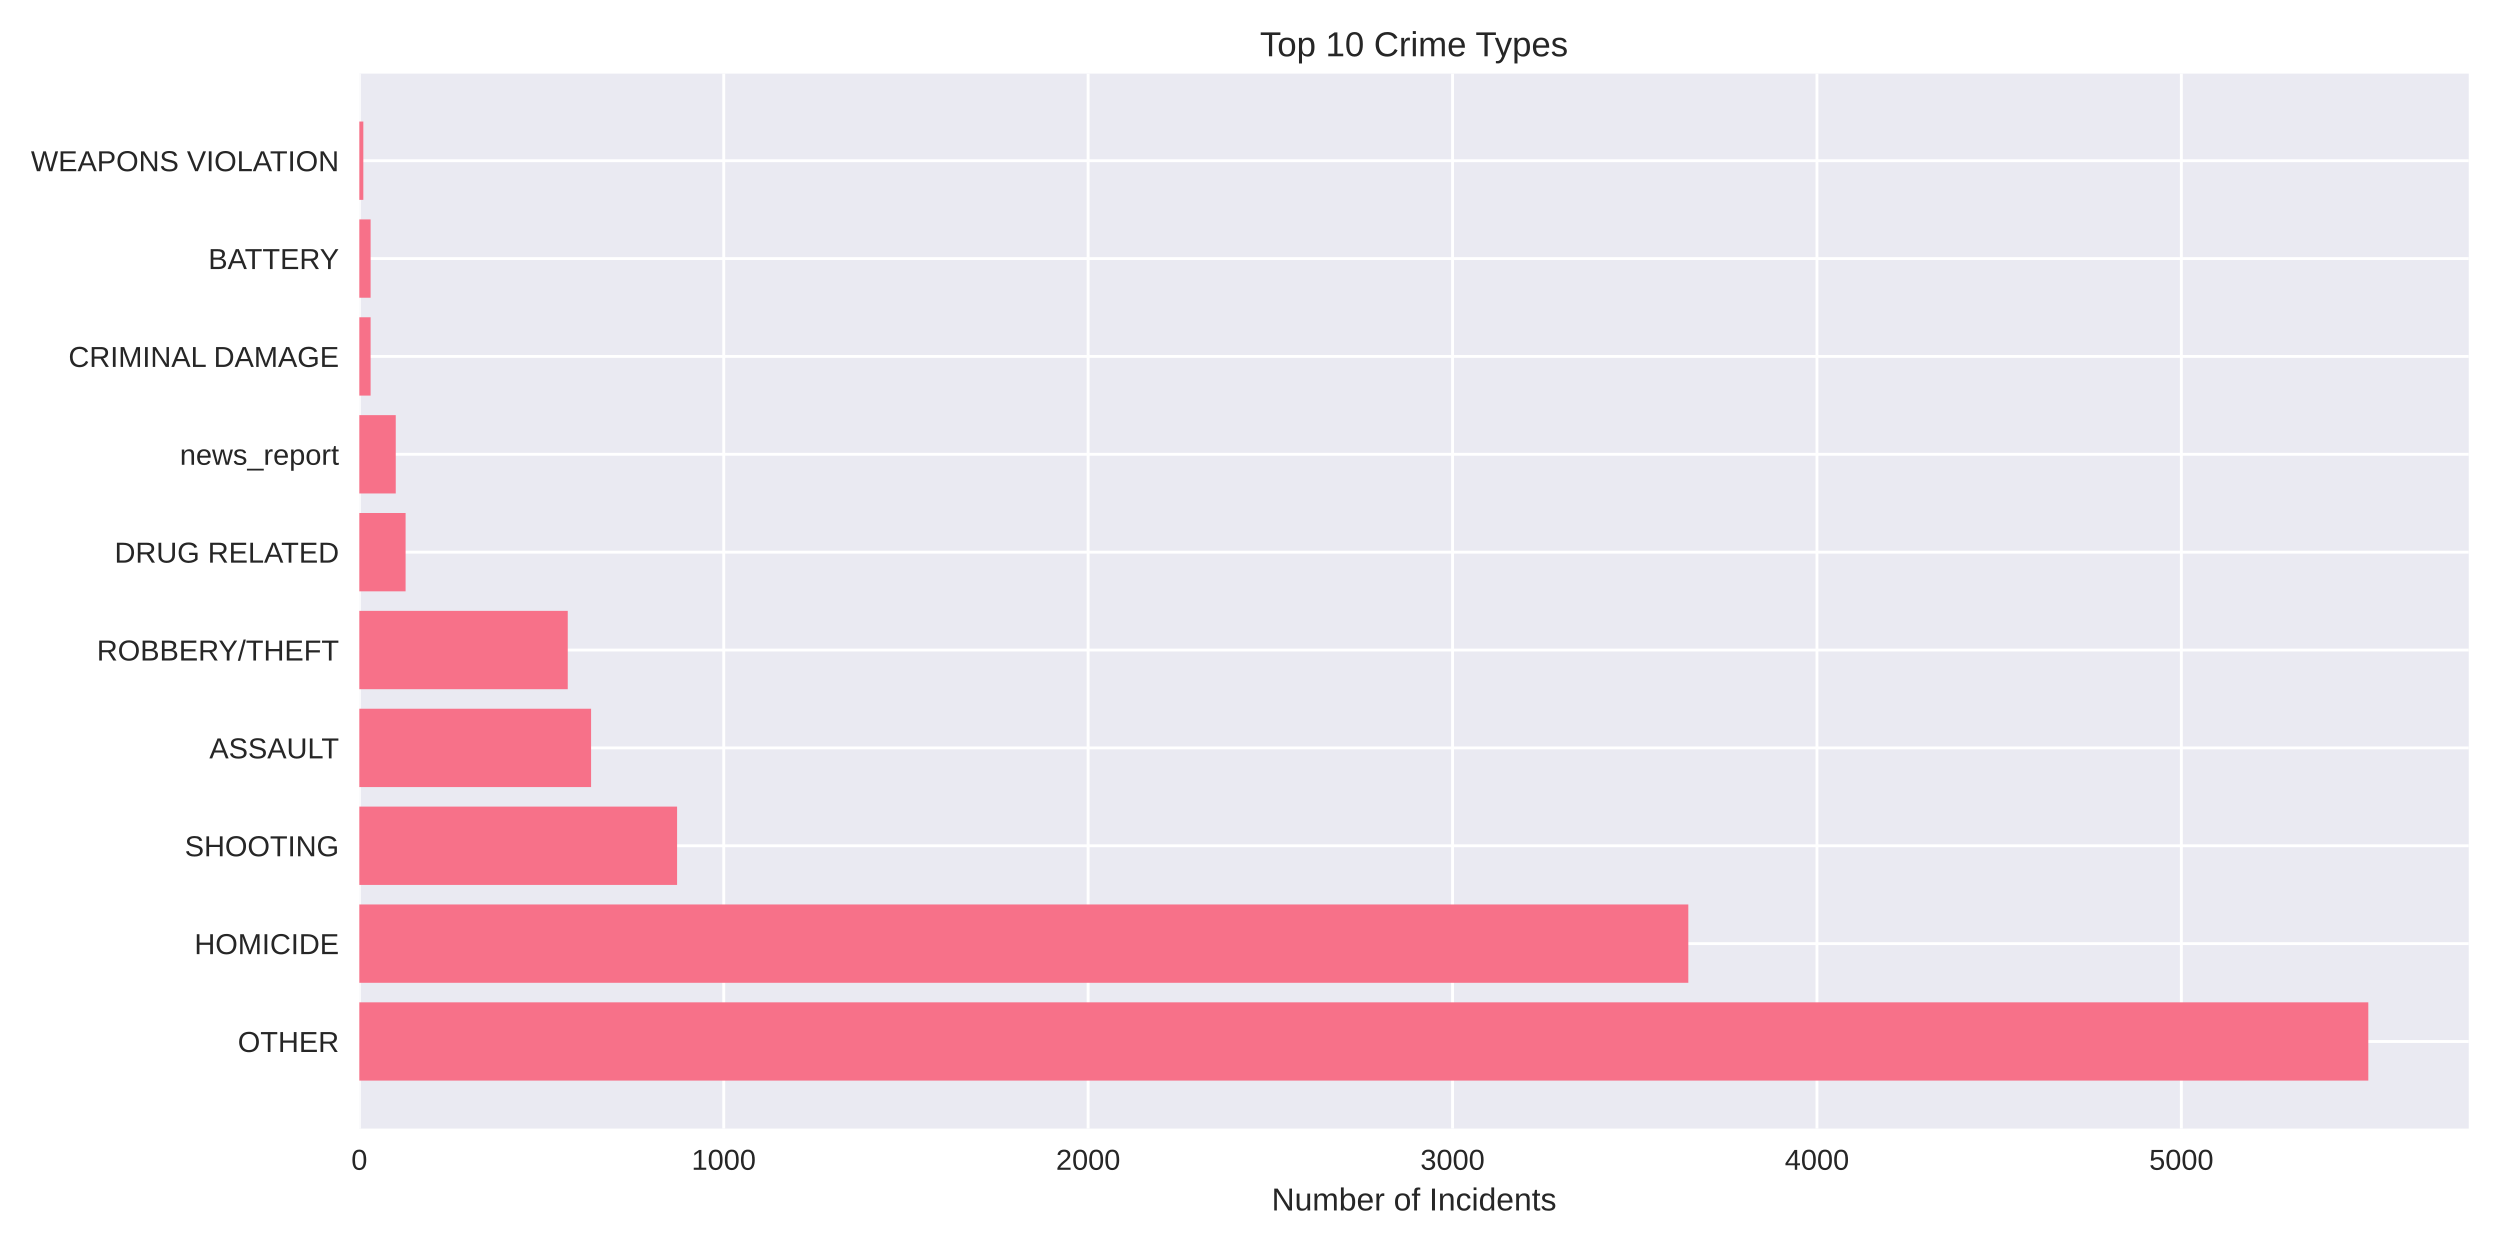
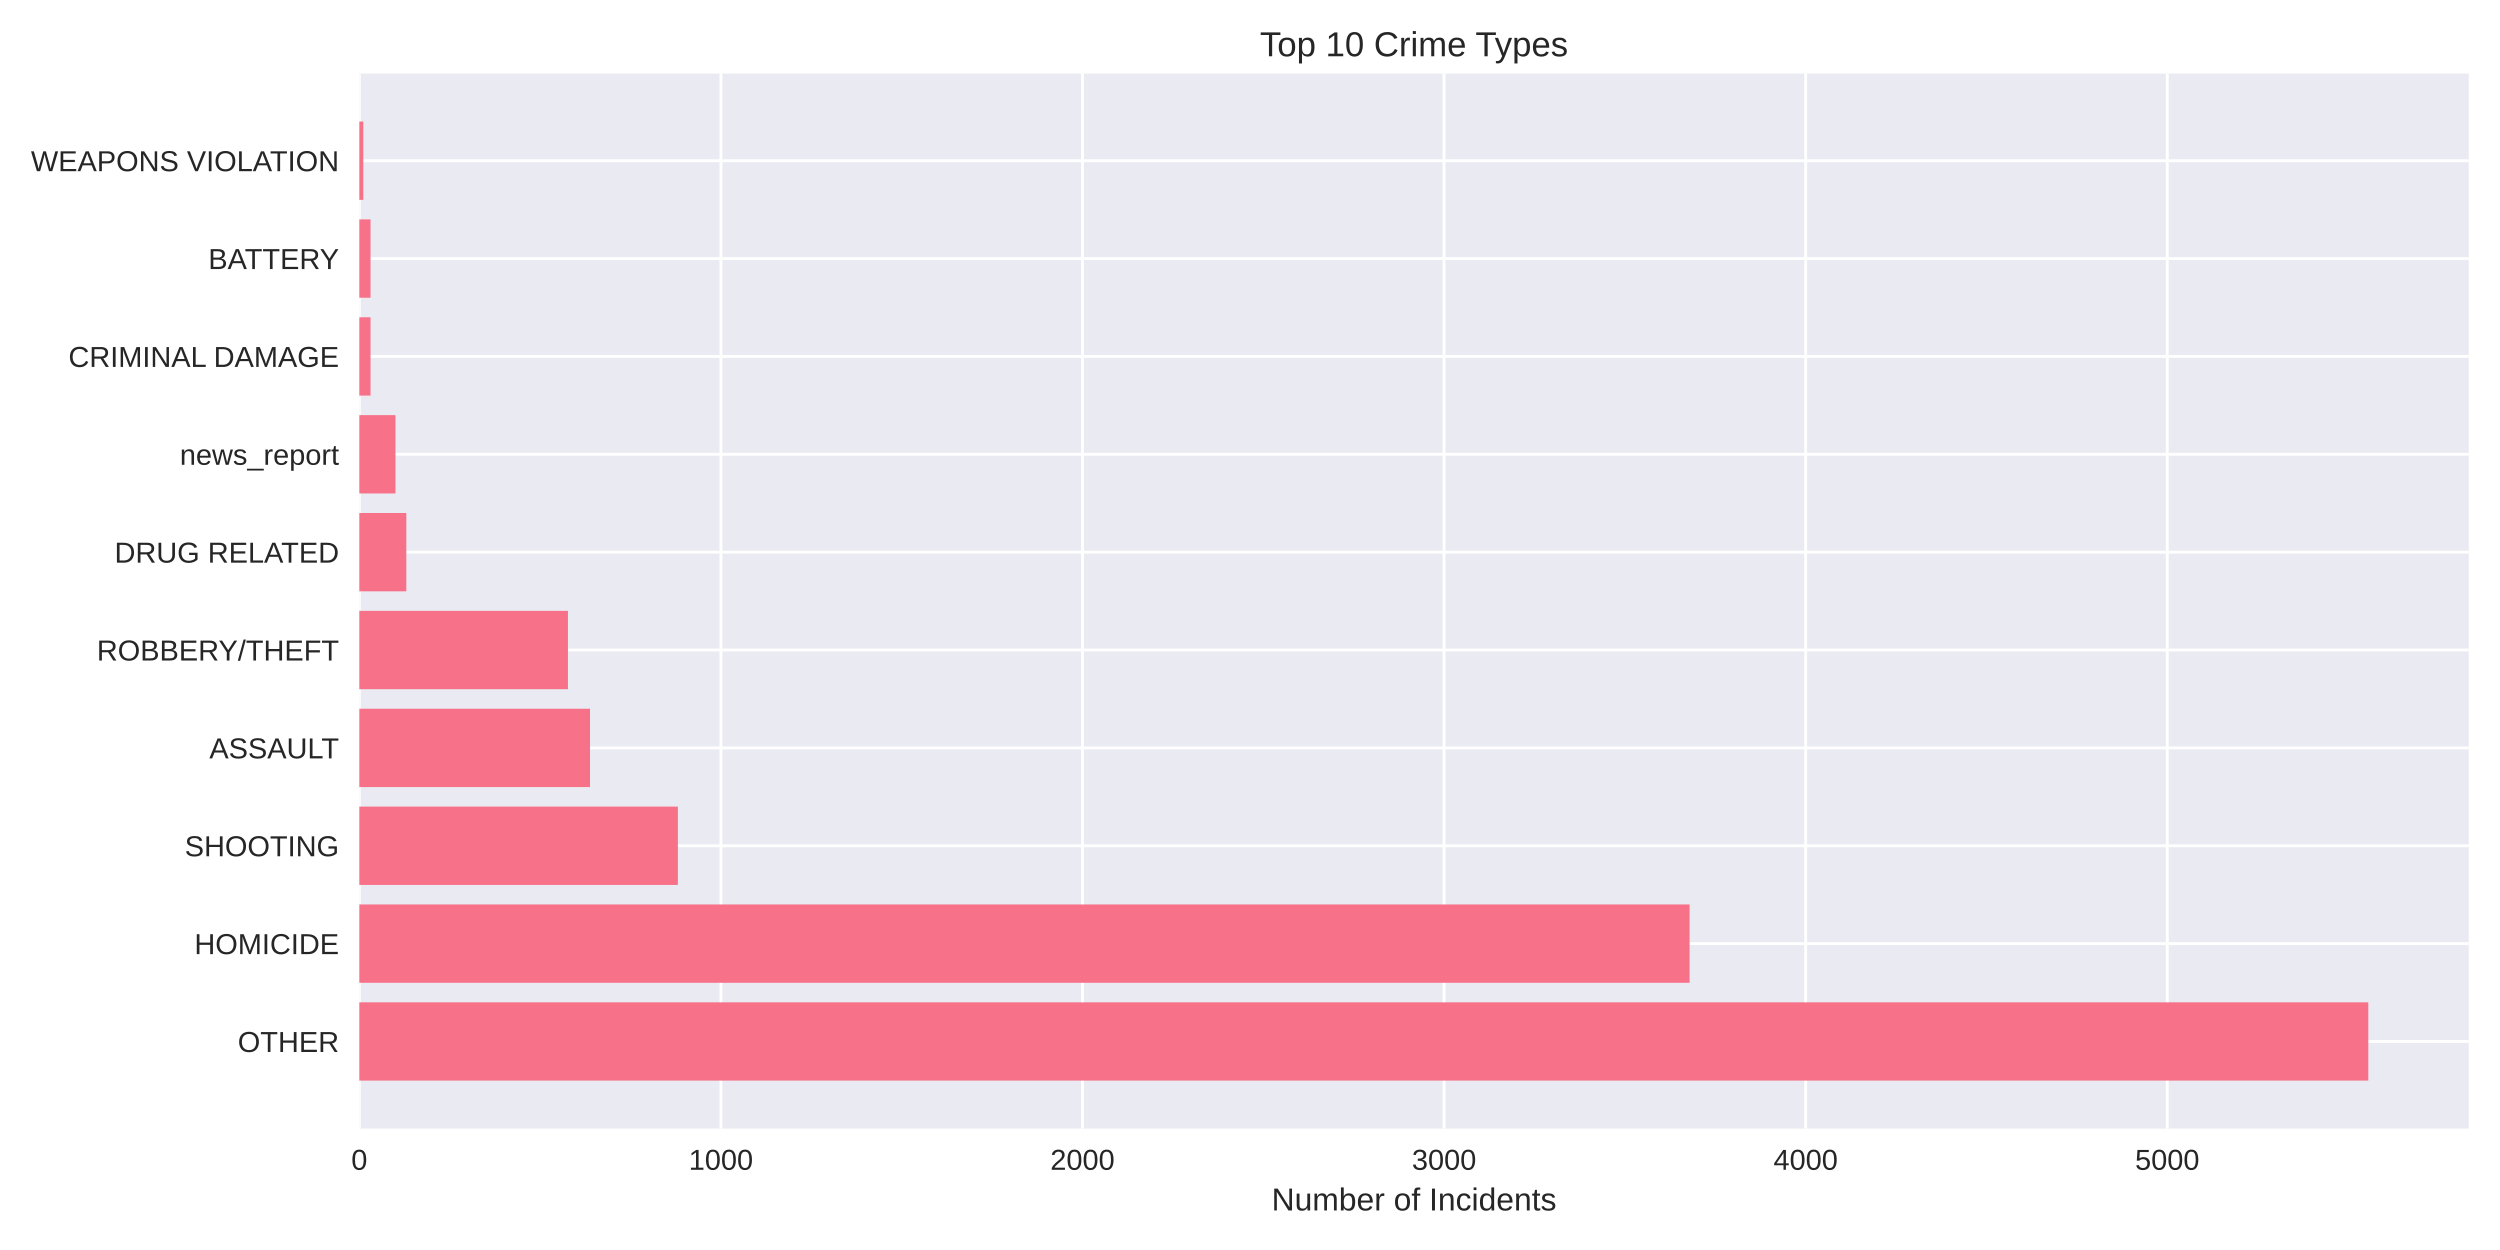
<svg xmlns="http://www.w3.org/2000/svg" width="864pt" height="432pt" viewBox="0 0 864 432" version="1.1">
  <defs>
    <style type="text/css">*{stroke-linejoin: round; stroke-linecap: butt}</style>
  </defs>
  <g id="figure_1">
    <g id="patch_1">
      <path d="M 0 432  L 864 432  L 864 0  L 0 0  z " style="fill: #ffffff" />
    </g>
    <g id="axes_1">
      <g id="patch_2">
        <path d="M 124.18 390.04  L 853.2 390.04  L 853.2 25.44  L 124.18 25.44  z " style="fill: #eaeaf2" />
      </g>
      <g id="matplotlib.axis_1">
        <g id="xtick_1">
          <g id="line2d_1">
-             <path d="M 124.18 390.04  L 124.18 25.44  " clip-path="url(#pc77f554cf5)" style="fill: none; stroke: #ffffff; stroke-linecap: round" />
+             <path d="M 124.18 390.04  L 124.18 25.44  " clip-path="url(#p41c0ca14f7)" style="fill: none; stroke: #ffffff; stroke-linecap: round" />
          </g>
          <g id="line2d_2" />
          <g id="text_1">
            <text style="fill: #262626; font: 10px 'Arial', 'Liberation Sans', 'DejaVu Sans', 'Bitstream Vera Sans', sans-serif; text-anchor: middle" x="124.18" y="404.287" transform="rotate(-0 124.18 404.2869)">0</text>
          </g>
        </g>
        <g id="xtick_2">
          <g id="line2d_3">
-             <path d="M 250.12 390.04  L 250.12 25.44  " clip-path="url(#pc77f554cf5)" style="fill: none; stroke: #ffffff; stroke-linecap: round" />
+             <path d="M 249.145 390.04  L 249.145 25.44  " clip-path="url(#p41c0ca14f7)" style="fill: none; stroke: #ffffff; stroke-linecap: round" />
          </g>
          <g id="line2d_4" />
          <g id="text_2">
-             <text style="fill: #262626; font: 10px 'Arial', 'Liberation Sans', 'DejaVu Sans', 'Bitstream Vera Sans', sans-serif; text-anchor: middle" x="250.12" y="404.287" transform="rotate(-0 250.1196 404.2869)">1000</text>
+             <text style="fill: #262626; font: 10px 'Arial', 'Liberation Sans', 'DejaVu Sans', 'Bitstream Vera Sans', sans-serif; text-anchor: middle" x="249.145" y="404.287" transform="rotate(-0 249.1449 404.2869)">1000</text>
          </g>
        </g>
        <g id="xtick_3">
          <g id="line2d_5">
-             <path d="M 376.059 390.04  L 376.059 25.44  " clip-path="url(#pc77f554cf5)" style="fill: none; stroke: #ffffff; stroke-linecap: round" />
+             <path d="M 374.11 390.04  L 374.11 25.44  " clip-path="url(#p41c0ca14f7)" style="fill: none; stroke: #ffffff; stroke-linecap: round" />
          </g>
          <g id="line2d_6" />
          <g id="text_3">
-             <text style="fill: #262626; font: 10px 'Arial', 'Liberation Sans', 'DejaVu Sans', 'Bitstream Vera Sans', sans-serif; text-anchor: middle" x="376.059" y="404.287" transform="rotate(-0 376.0591 404.2869)">2000</text>
+             <text style="fill: #262626; font: 10px 'Arial', 'Liberation Sans', 'DejaVu Sans', 'Bitstream Vera Sans', sans-serif; text-anchor: middle" x="374.11" y="404.287" transform="rotate(-0 374.1097 404.2869)">2000</text>
          </g>
        </g>
        <g id="xtick_4">
          <g id="line2d_7">
-             <path d="M 501.999 390.04  L 501.999 25.44  " clip-path="url(#pc77f554cf5)" style="fill: none; stroke: #ffffff; stroke-linecap: round" />
+             <path d="M 499.075 390.04  L 499.075 25.44  " clip-path="url(#p41c0ca14f7)" style="fill: none; stroke: #ffffff; stroke-linecap: round" />
          </g>
          <g id="line2d_8" />
          <g id="text_4">
-             <text style="fill: #262626; font: 10px 'Arial', 'Liberation Sans', 'DejaVu Sans', 'Bitstream Vera Sans', sans-serif; text-anchor: middle" x="501.999" y="404.287" transform="rotate(-0 501.9987 404.2869)">3000</text>
+             <text style="fill: #262626; font: 10px 'Arial', 'Liberation Sans', 'DejaVu Sans', 'Bitstream Vera Sans', sans-serif; text-anchor: middle" x="499.075" y="404.287" transform="rotate(-0 499.0746 404.2869)">3000</text>
          </g>
        </g>
        <g id="xtick_5">
          <g id="line2d_9">
-             <path d="M 627.938 390.04  L 627.938 25.44  " clip-path="url(#pc77f554cf5)" style="fill: none; stroke: #ffffff; stroke-linecap: round" />
+             <path d="M 624.039 390.04  L 624.039 25.44  " clip-path="url(#p41c0ca14f7)" style="fill: none; stroke: #ffffff; stroke-linecap: round" />
          </g>
          <g id="line2d_10" />
          <g id="text_5">
-             <text style="fill: #262626; font: 10px 'Arial', 'Liberation Sans', 'DejaVu Sans', 'Bitstream Vera Sans', sans-serif; text-anchor: middle" x="627.938" y="404.287" transform="rotate(-0 627.9382 404.2869)">4000</text>
+             <text style="fill: #262626; font: 10px 'Arial', 'Liberation Sans', 'DejaVu Sans', 'Bitstream Vera Sans', sans-serif; text-anchor: middle" x="624.039" y="404.287" transform="rotate(-0 624.0394 404.2869)">4000</text>
          </g>
        </g>
        <g id="xtick_6">
          <g id="line2d_11">
-             <path d="M 753.878 390.04  L 753.878 25.44  " clip-path="url(#pc77f554cf5)" style="fill: none; stroke: #ffffff; stroke-linecap: round" />
+             <path d="M 749.004 390.04  L 749.004 25.44  " clip-path="url(#p41c0ca14f7)" style="fill: none; stroke: #ffffff; stroke-linecap: round" />
          </g>
          <g id="line2d_12" />
          <g id="text_6">
-             <text style="fill: #262626; font: 10px 'Arial', 'Liberation Sans', 'DejaVu Sans', 'Bitstream Vera Sans', sans-serif; text-anchor: middle" x="753.878" y="404.287" transform="rotate(-0 753.8778 404.2869)">5000</text>
+             <text style="fill: #262626; font: 10px 'Arial', 'Liberation Sans', 'DejaVu Sans', 'Bitstream Vera Sans', sans-serif; text-anchor: middle" x="749.004" y="404.287" transform="rotate(-0 749.0043 404.2869)">5000</text>
          </g>
        </g>
        <g id="text_7">
          <text style="fill: #262626; font: 11px 'Arial', 'Liberation Sans', 'DejaVu Sans', 'Bitstream Vera Sans', sans-serif; text-anchor: middle" x="488.69" y="418.333" transform="rotate(-0 488.69 418.3334)">Number of Incidents</text>
        </g>
      </g>
      <g id="matplotlib.axis_2">
        <g id="ytick_1">
          <g id="line2d_13">
-             <path d="M 124.18 359.939  L 853.2 359.939  " clip-path="url(#pc77f554cf5)" style="fill: none; stroke: #ffffff; stroke-linecap: round" />
+             <path d="M 124.18 359.939  L 853.2 359.939  " clip-path="url(#p41c0ca14f7)" style="fill: none; stroke: #ffffff; stroke-linecap: round" />
          </g>
          <g id="line2d_14" />
          <g id="text_8">
            <text style="fill: #262626; font: 10px 'Arial', 'Liberation Sans', 'DejaVu Sans', 'Bitstream Vera Sans', sans-serif; text-anchor: end" x="117.18" y="363.562" transform="rotate(-0 117.18 363.562)">OTHER</text>
          </g>
        </g>
        <g id="ytick_2">
          <g id="line2d_15">
-             <path d="M 124.18 326.117  L 853.2 326.117  " clip-path="url(#pc77f554cf5)" style="fill: none; stroke: #ffffff; stroke-linecap: round" />
+             <path d="M 124.18 326.117  L 853.2 326.117  " clip-path="url(#p41c0ca14f7)" style="fill: none; stroke: #ffffff; stroke-linecap: round" />
          </g>
          <g id="line2d_16" />
          <g id="text_9">
            <text style="fill: #262626; font: 10px 'Arial', 'Liberation Sans', 'DejaVu Sans', 'Bitstream Vera Sans', sans-serif; text-anchor: end" x="117.18" y="329.74" transform="rotate(-0 117.18 329.7401)">HOMICIDE</text>
          </g>
        </g>
        <g id="ytick_3">
          <g id="line2d_17">
-             <path d="M 124.18 292.295  L 853.2 292.295  " clip-path="url(#pc77f554cf5)" style="fill: none; stroke: #ffffff; stroke-linecap: round" />
+             <path d="M 124.18 292.295  L 853.2 292.295  " clip-path="url(#p41c0ca14f7)" style="fill: none; stroke: #ffffff; stroke-linecap: round" />
          </g>
          <g id="line2d_18" />
          <g id="text_10">
            <text style="fill: #262626; font: 10px 'Arial', 'Liberation Sans', 'DejaVu Sans', 'Bitstream Vera Sans', sans-serif; text-anchor: end" x="117.18" y="295.918" transform="rotate(-0 117.18 295.9182)">SHOOTING</text>
          </g>
        </g>
        <g id="ytick_4">
          <g id="line2d_19">
-             <path d="M 124.18 258.473  L 853.2 258.473  " clip-path="url(#pc77f554cf5)" style="fill: none; stroke: #ffffff; stroke-linecap: round" />
+             <path d="M 124.18 258.473  L 853.2 258.473  " clip-path="url(#p41c0ca14f7)" style="fill: none; stroke: #ffffff; stroke-linecap: round" />
          </g>
          <g id="line2d_20" />
          <g id="text_11">
            <text style="fill: #262626; font: 10px 'Arial', 'Liberation Sans', 'DejaVu Sans', 'Bitstream Vera Sans', sans-serif; text-anchor: end" x="117.18" y="262.096" transform="rotate(-0 117.18 262.0963)">ASSAULT</text>
          </g>
        </g>
        <g id="ytick_5">
          <g id="line2d_21">
-             <path d="M 124.18 224.651  L 853.2 224.651  " clip-path="url(#pc77f554cf5)" style="fill: none; stroke: #ffffff; stroke-linecap: round" />
+             <path d="M 124.18 224.651  L 853.2 224.651  " clip-path="url(#p41c0ca14f7)" style="fill: none; stroke: #ffffff; stroke-linecap: round" />
          </g>
          <g id="line2d_22" />
          <g id="text_12">
            <text style="fill: #262626; font: 10px 'Arial', 'Liberation Sans', 'DejaVu Sans', 'Bitstream Vera Sans', sans-serif; text-anchor: end" x="117.18" y="228.274" transform="rotate(-0 117.18 228.2744)">ROBBERY/THEFT</text>
          </g>
        </g>
        <g id="ytick_6">
          <g id="line2d_23">
-             <path d="M 124.18 190.829  L 853.2 190.829  " clip-path="url(#pc77f554cf5)" style="fill: none; stroke: #ffffff; stroke-linecap: round" />
+             <path d="M 124.18 190.829  L 853.2 190.829  " clip-path="url(#p41c0ca14f7)" style="fill: none; stroke: #ffffff; stroke-linecap: round" />
          </g>
          <g id="line2d_24" />
          <g id="text_13">
            <text style="fill: #262626; font: 10px 'Arial', 'Liberation Sans', 'DejaVu Sans', 'Bitstream Vera Sans', sans-serif; text-anchor: end" x="117.18" y="194.452" transform="rotate(-0 117.18 194.4525)">DRUG RELATED</text>
          </g>
        </g>
        <g id="ytick_7">
          <g id="line2d_25">
-             <path d="M 124.18 157.007  L 853.2 157.007  " clip-path="url(#pc77f554cf5)" style="fill: none; stroke: #ffffff; stroke-linecap: round" />
+             <path d="M 124.18 157.007  L 853.2 157.007  " clip-path="url(#p41c0ca14f7)" style="fill: none; stroke: #ffffff; stroke-linecap: round" />
          </g>
          <g id="line2d_26" />
          <g id="text_14">
            <text style="fill: #262626; font: 10px 'Arial', 'Liberation Sans', 'DejaVu Sans', 'Bitstream Vera Sans', sans-serif; text-anchor: end" x="117.18" y="160.631" transform="rotate(-0 117.18 160.6306)">news_report</text>
          </g>
        </g>
        <g id="ytick_8">
          <g id="line2d_27">
-             <path d="M 124.18 123.185  L 853.2 123.185  " clip-path="url(#pc77f554cf5)" style="fill: none; stroke: #ffffff; stroke-linecap: round" />
+             <path d="M 124.18 123.185  L 853.2 123.185  " clip-path="url(#p41c0ca14f7)" style="fill: none; stroke: #ffffff; stroke-linecap: round" />
          </g>
          <g id="line2d_28" />
          <g id="text_15">
            <text style="fill: #262626; font: 10px 'Arial', 'Liberation Sans', 'DejaVu Sans', 'Bitstream Vera Sans', sans-serif; text-anchor: end" x="117.18" y="126.809" transform="rotate(-0 117.18 126.8087)">CRIMINAL DAMAGE</text>
          </g>
        </g>
        <g id="ytick_9">
          <g id="line2d_29">
-             <path d="M 124.18 89.363  L 853.2 89.363  " clip-path="url(#pc77f554cf5)" style="fill: none; stroke: #ffffff; stroke-linecap: round" />
+             <path d="M 124.18 89.363  L 853.2 89.363  " clip-path="url(#p41c0ca14f7)" style="fill: none; stroke: #ffffff; stroke-linecap: round" />
          </g>
          <g id="line2d_30" />
          <g id="text_16">
            <text style="fill: #262626; font: 10px 'Arial', 'Liberation Sans', 'DejaVu Sans', 'Bitstream Vera Sans', sans-serif; text-anchor: end" x="117.18" y="92.987" transform="rotate(-0 117.18 92.98681)">BATTERY</text>
          </g>
        </g>
        <g id="ytick_10">
          <g id="line2d_31">
-             <path d="M 124.18 55.541  L 853.2 55.541  " clip-path="url(#pc77f554cf5)" style="fill: none; stroke: #ffffff; stroke-linecap: round" />
+             <path d="M 124.18 55.541  L 853.2 55.541  " clip-path="url(#p41c0ca14f7)" style="fill: none; stroke: #ffffff; stroke-linecap: round" />
          </g>
          <g id="line2d_32" />
          <g id="text_17">
            <text style="fill: #262626; font: 10px 'Arial', 'Liberation Sans', 'DejaVu Sans', 'Bitstream Vera Sans', sans-serif; text-anchor: end" x="117.18" y="59.165" transform="rotate(-0 117.18 59.16492)">WEAPONS VIOLATION</text>
          </g>
        </g>
      </g>
      <g id="patch_3">
-         <path d="M 124.18 373.467  L 818.485 373.467  L 818.485 346.41  L 124.18 346.41  z " clip-path="url(#pc77f554cf5)" style="fill: #f77189" />
+         <path d="M 124.18 373.467  L 818.485 373.467  L 818.485 346.41  L 124.18 346.41  z " clip-path="url(#p41c0ca14f7)" style="fill: #f77189" />
      </g>
      <g id="patch_4">
-         <path d="M 124.18 339.645  L 583.482 339.645  L 583.482 312.588  L 124.18 312.588  z " clip-path="url(#pc77f554cf5)" style="fill: #f77189" />
+         <path d="M 124.18 339.645  L 583.926 339.645  L 583.926 312.588  L 124.18 312.588  z " clip-path="url(#p41c0ca14f7)" style="fill: #f77189" />
      </g>
      <g id="patch_5">
-         <path d="M 124.18 305.823  L 233.999 305.823  L 233.999 278.766  L 124.18 278.766  z " clip-path="url(#pc77f554cf5)" style="fill: #f77189" />
+         <path d="M 124.18 305.823  L 234.274 305.823  L 234.274 278.766  L 124.18 278.766  z " clip-path="url(#p41c0ca14f7)" style="fill: #f77189" />
      </g>
      <g id="patch_6">
-         <path d="M 124.18 272.002  L 204.278 272.002  L 204.278 244.944  L 124.18 244.944  z " clip-path="url(#pc77f554cf5)" style="fill: #f77189" />
+         <path d="M 124.18 272.002  L 203.908 272.002  L 203.908 244.944  L 124.18 244.944  z " clip-path="url(#p41c0ca14f7)" style="fill: #f77189" />
      </g>
      <g id="patch_7">
-         <path d="M 124.18 238.18  L 196.217 238.18  L 196.217 211.122  L 124.18 211.122  z " clip-path="url(#pc77f554cf5)" style="fill: #f77189" />
+         <path d="M 124.18 238.18  L 196.285 238.18  L 196.285 211.122  L 124.18 211.122  z " clip-path="url(#p41c0ca14f7)" style="fill: #f77189" />
      </g>
      <g id="patch_8">
-         <path d="M 124.18 204.358  L 140.174 204.358  L 140.174 177.3  L 124.18 177.3  z " clip-path="url(#pc77f554cf5)" style="fill: #f77189" />
+         <path d="M 124.18 204.358  L 140.425 204.358  L 140.425 177.3  L 124.18 177.3  z " clip-path="url(#p41c0ca14f7)" style="fill: #f77189" />
      </g>
      <g id="patch_9">
-         <path d="M 124.18 170.536  L 136.774 170.536  L 136.774 143.478  L 124.18 143.478  z " clip-path="url(#pc77f554cf5)" style="fill: #f77189" />
+         <path d="M 124.18 170.536  L 136.676 170.536  L 136.676 143.478  L 124.18 143.478  z " clip-path="url(#p41c0ca14f7)" style="fill: #f77189" />
      </g>
      <g id="patch_10">
-         <path d="M 124.18 136.714  L 128.084 136.714  L 128.084 109.657  L 124.18 109.657  z " clip-path="url(#pc77f554cf5)" style="fill: #f77189" />
+         <path d="M 124.18 136.714  L 128.054 136.714  L 128.054 109.657  L 124.18 109.657  z " clip-path="url(#p41c0ca14f7)" style="fill: #f77189" />
      </g>
      <g id="patch_11">
-         <path d="M 124.18 102.892  L 128.084 102.892  L 128.084 75.835  L 124.18 75.835  z " clip-path="url(#pc77f554cf5)" style="fill: #f77189" />
+         <path d="M 124.18 102.892  L 128.054 102.892  L 128.054 75.835  L 124.18 75.835  z " clip-path="url(#p41c0ca14f7)" style="fill: #f77189" />
      </g>
      <g id="patch_12">
-         <path d="M 124.18 69.07  L 125.565 69.07  L 125.565 42.013  L 124.18 42.013  z " clip-path="url(#pc77f554cf5)" style="fill: #f77189" />
+         <path d="M 124.18 69.07  L 125.555 69.07  L 125.555 42.013  L 124.18 42.013  z " clip-path="url(#p41c0ca14f7)" style="fill: #f77189" />
      </g>
      <g id="patch_13">
        <path d="M 124.18 390.04  L 124.18 25.44  " style="fill: none" />
      </g>
      <g id="patch_14">
        <path d="M 853.2 390.04  L 853.2 25.44  " style="fill: none" />
      </g>
      <g id="patch_15">
        <path d="M 124.18 390.04  L 853.2 390.04  " style="fill: none" />
      </g>
      <g id="patch_16">
        <path d="M 124.18 25.44  L 853.2 25.44  " style="fill: none" />
      </g>
      <g id="text_18">
        <text style="fill: #262626; font: 12px 'Arial', 'Liberation Sans', 'DejaVu Sans', 'Bitstream Vera Sans', sans-serif; text-anchor: middle" x="488.69" y="19.44" transform="rotate(-0 488.69 19.44)">Top 10 Crime Types</text>
      </g>
    </g>
  </g>
  <defs>
-     <clipPath id="pc77f554cf5">
+     <clipPath id="p41c0ca14f7">
      <rect x="124.18" y="25.44" width="729.02" height="364.6" />
    </clipPath>
  </defs>
</svg>
